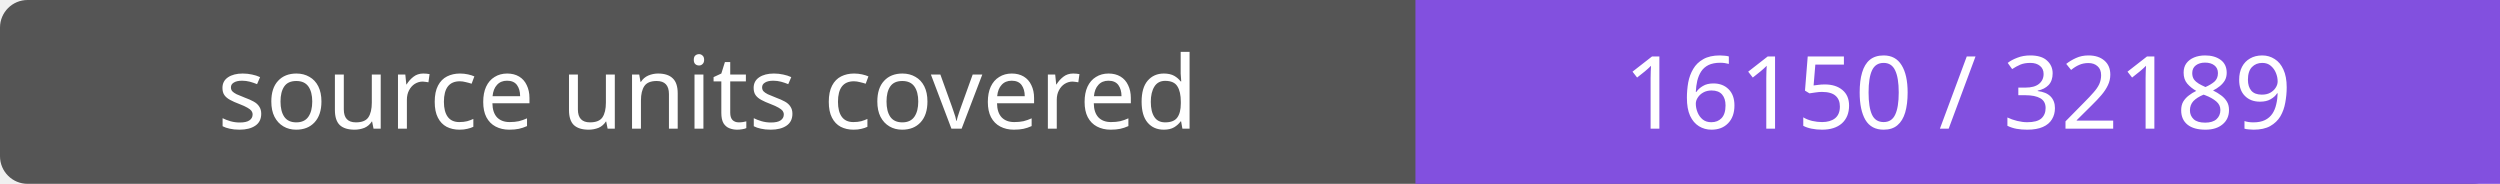
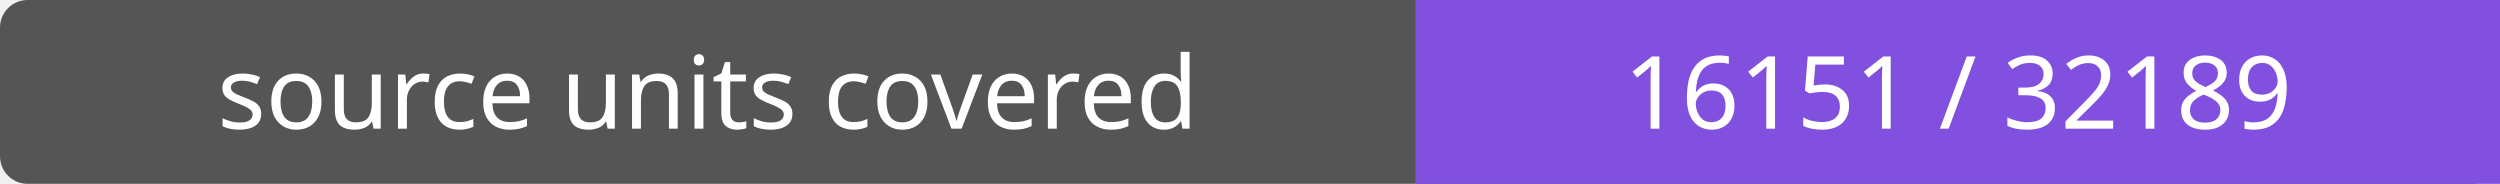
- <svg xmlns="http://www.w3.org/2000/svg" width="272" height="20" role="img" aria-label="source units covered: 16150 / 32189">
+ <svg xmlns="http://www.w3.org/2000/svg" width="272" height="20" role="img" aria-label="source units covered: 16151 / 32189">
  <rect width="272" height="20" rx="3" fill="#555" />
  <path fill="#8250df" d="M154 0h118v20H154z" />
  <g fill="#fff" text-anchor="middle" font-family="Verdana,sans-serif" font-size="11">
    <text x="77.0" y="14">source units covered</text>
-     <text x="213.0" y="14">16150 / 32189</text>
+     <text x="213.0" y="14">16151 / 32189</text>
  </g>
</svg>
